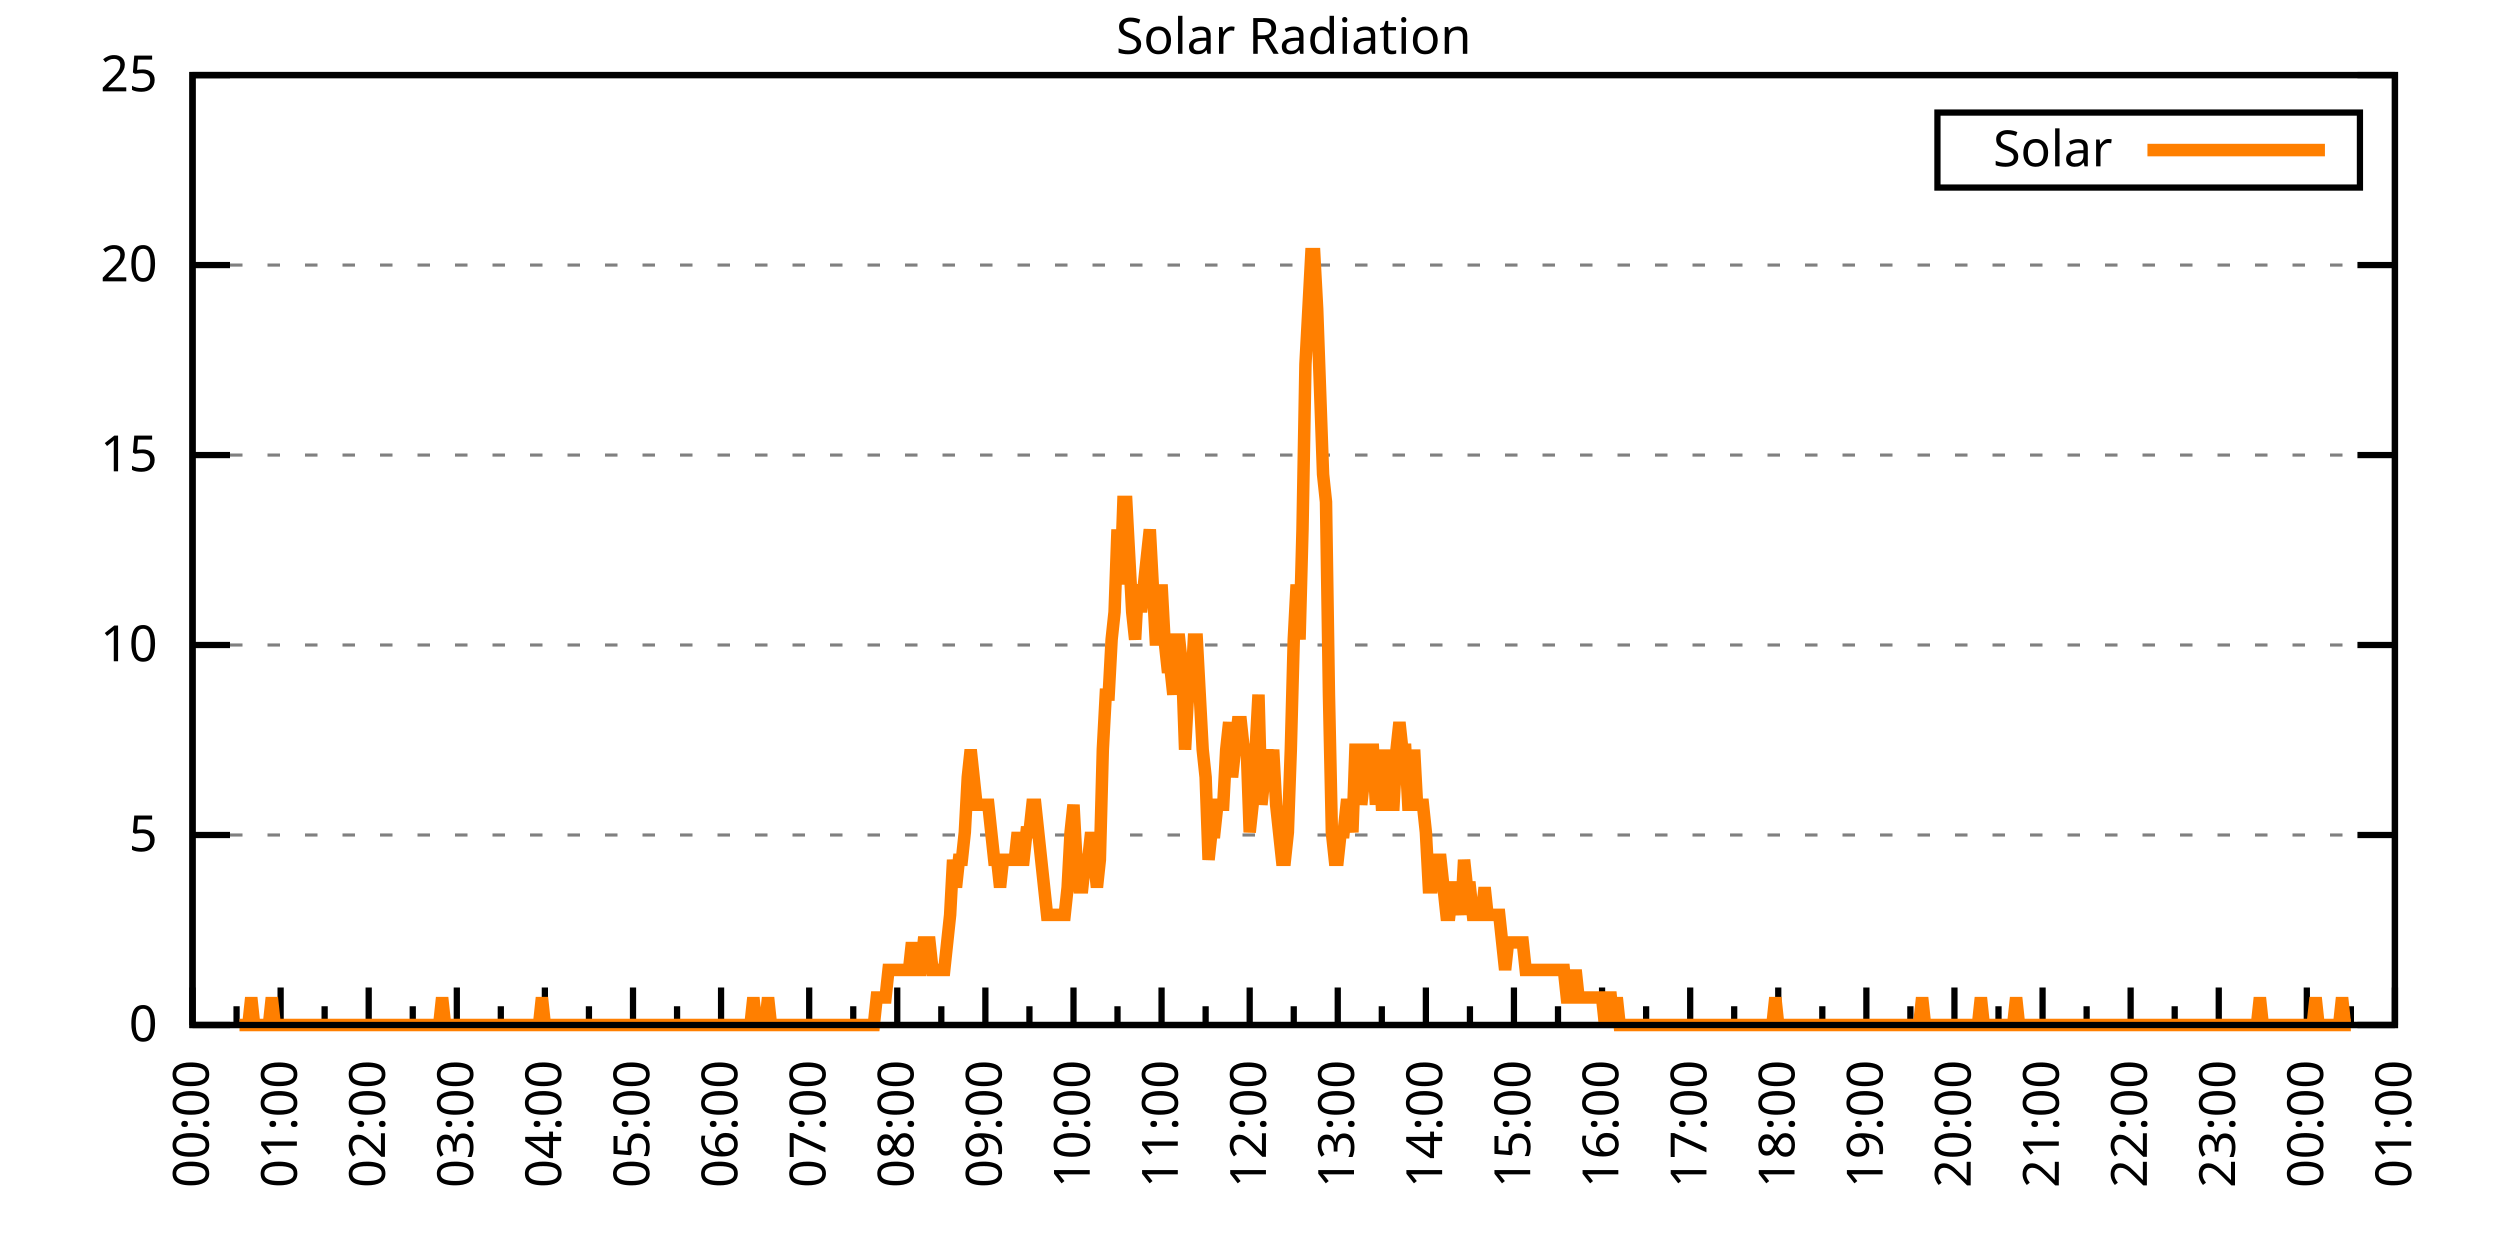
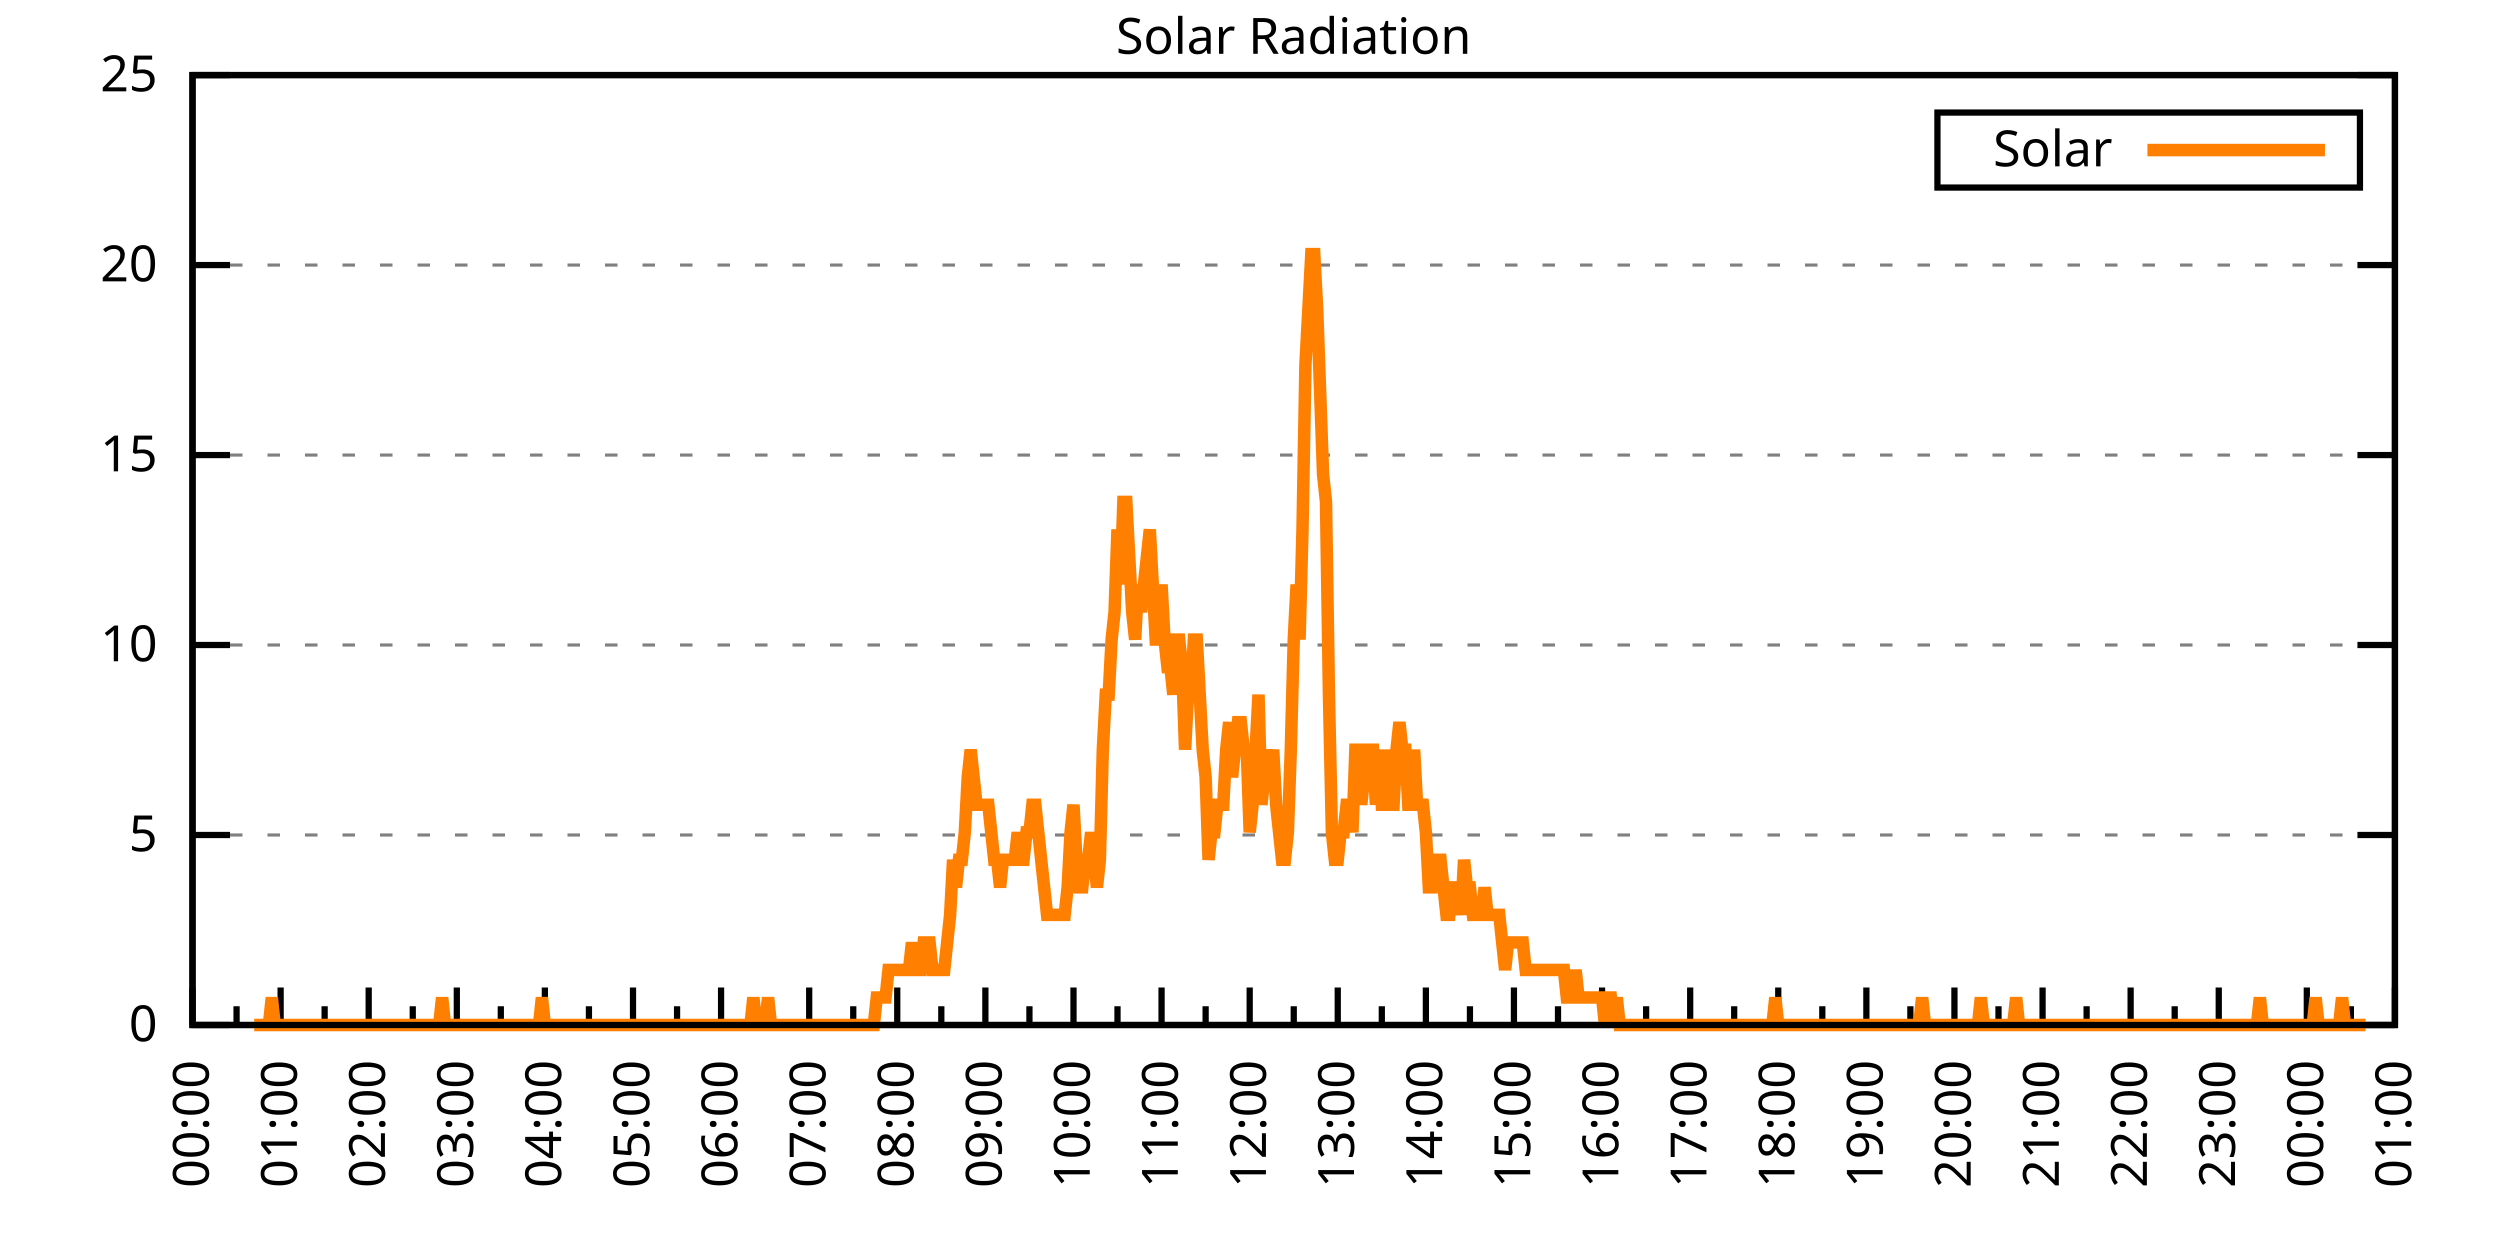
<svg xmlns="http://www.w3.org/2000/svg" xmlns:xlink="http://www.w3.org/1999/xlink" width="400" height="200" viewBox="0 0 400 200">
  <g id="gnuplot_canvas">
    <rect x="0" y="0" width="400" height="200" fill="none" />
    <defs>
      <circle id="gpDot" r="0.5" stroke-width="0.5" stroke="currentColor" />
      <path id="gpPt0" stroke-width="0.333" stroke="currentColor" d="M-1,0 h2 M0,-1 v2" />
      <path id="gpPt1" stroke-width="0.333" stroke="currentColor" d="M-1,-1 L1,1 M1,-1 L-1,1" />
      <path id="gpPt2" stroke-width="0.333" stroke="currentColor" d="M-1,0 L1,0 M0,-1 L0,1 M-1,-1 L1,1 M-1,1 L1,-1" />
      <rect id="gpPt3" stroke-width="0.333" stroke="currentColor" x="-1" y="-1" width="2" height="2" />
      <rect id="gpPt4" stroke-width="0.333" stroke="currentColor" fill="currentColor" x="-1" y="-1" width="2" height="2" />
      <circle id="gpPt5" stroke-width="0.333" stroke="currentColor" cx="0" cy="0" r="1" />
      <use xlink:href="#gpPt5" id="gpPt6" fill="currentColor" stroke="none" />
      <path id="gpPt7" stroke-width="0.333" stroke="currentColor" d="M0,-1.33 L-1.33,0.67 L1.33,0.67 z" />
      <use xlink:href="#gpPt7" id="gpPt8" fill="currentColor" stroke="none" />
      <use xlink:href="#gpPt7" id="gpPt9" stroke="currentColor" transform="rotate(180)" />
      <use xlink:href="#gpPt9" id="gpPt10" fill="currentColor" stroke="none" />
      <use xlink:href="#gpPt3" id="gpPt11" stroke="currentColor" transform="rotate(45)" />
      <use xlink:href="#gpPt11" id="gpPt12" fill="currentColor" stroke="none" />
      <path id="gpPt13" stroke-width="0.333" stroke="currentColor" d="M0,1.330 L1.265,0.411 L0.782,-1.067 L-0.782,-1.076 L-1.265,0.411 z" />
      <use xlink:href="#gpPt13" id="gpPt14" fill="currentColor" stroke="none" />
      <filter id="textbox" filterUnits="objectBoundingBox" x="0" y="0" height="1" width="1">
        <feFlood flood-color="white" flood-opacity="1" result="bgnd" />
        <feComposite in="SourceGraphic" in2="bgnd" operator="atop" />
      </filter>
      <filter id="greybox" filterUnits="objectBoundingBox" x="0" y="0" height="1" width="1">
        <feFlood flood-color="lightgrey" flood-opacity="1" result="grey" />
        <feComposite in="SourceGraphic" in2="grey" operator="atop" />
      </filter>
    </defs>
    <g fill="none" color="white" stroke="currentColor" stroke-width="1.00" stroke-linecap="butt" stroke-linejoin="miter">
</g>
    <g fill="none" color="black" stroke="currentColor" stroke-width="1.00" stroke-linecap="butt" stroke-linejoin="miter">
      <g stroke="none" shape-rendering="crispEdges">
        <polygon fill="rgb(255, 255, 255)" points="30.80,164.00 383.18,164.00 383.18,12.02 30.80,12.02 " />
      </g>
    </g>
    <g fill="none" color="black" stroke="currentColor" stroke-width="1.00" stroke-linecap="butt" stroke-linejoin="miter">
</g>
    <g fill="none" color="black" stroke="black" stroke-width="0.50" stroke-linecap="butt" stroke-linejoin="miter">
</g>
    <g fill="none" color="gray" stroke="currentColor" stroke-width="0.50" stroke-linecap="butt" stroke-linejoin="miter">
      <path stroke="gray" stroke-dasharray="2,4" class="gridline" d="M30.80,164.00 L383.19,164.00  " />
    </g>
    <g fill="none" color="gray" stroke="gray" stroke-width="1.00" stroke-linecap="butt" stroke-linejoin="miter">
</g>
    <g fill="none" color="black" stroke="currentColor" stroke-width="1.00" stroke-linecap="butt" stroke-linejoin="miter">
      <path stroke="black" d="M30.80,164.00 L36.80,164.00 M383.19,164.00 L377.19,164.00  " />
      <g transform="translate(25.20,166.60)" stroke="none" fill="black" font-family="Sans" font-size="8.00" text-anchor="end">
        <text>
          <tspan font-family="Sans"> 0</tspan>
        </text>
      </g>
    </g>
    <g fill="none" color="black" stroke="currentColor" stroke-width="1.00" stroke-linecap="butt" stroke-linejoin="miter">
</g>
    <g fill="none" color="black" stroke="black" stroke-width="0.50" stroke-linecap="butt" stroke-linejoin="miter">
</g>
    <g fill="none" color="gray" stroke="currentColor" stroke-width="0.50" stroke-linecap="butt" stroke-linejoin="miter">
      <path stroke="gray" stroke-dasharray="2,4" class="gridline" d="M30.80,133.60 L383.19,133.60  " />
    </g>
    <g fill="none" color="gray" stroke="gray" stroke-width="1.00" stroke-linecap="butt" stroke-linejoin="miter">
</g>
    <g fill="none" color="black" stroke="currentColor" stroke-width="1.00" stroke-linecap="butt" stroke-linejoin="miter">
      <path stroke="black" d="M30.80,133.60 L36.80,133.60 M383.19,133.60 L377.19,133.60  " />
      <g transform="translate(25.20,136.20)" stroke="none" fill="black" font-family="Sans" font-size="8.00" text-anchor="end">
        <text>
          <tspan font-family="Sans"> 5</tspan>
        </text>
      </g>
    </g>
    <g fill="none" color="black" stroke="currentColor" stroke-width="1.00" stroke-linecap="butt" stroke-linejoin="miter">
</g>
    <g fill="none" color="black" stroke="black" stroke-width="0.50" stroke-linecap="butt" stroke-linejoin="miter">
</g>
    <g fill="none" color="gray" stroke="currentColor" stroke-width="0.50" stroke-linecap="butt" stroke-linejoin="miter">
      <path stroke="gray" stroke-dasharray="2,4" class="gridline" d="M30.80,103.20 L383.19,103.20  " />
    </g>
    <g fill="none" color="gray" stroke="gray" stroke-width="1.00" stroke-linecap="butt" stroke-linejoin="miter">
</g>
    <g fill="none" color="black" stroke="currentColor" stroke-width="1.00" stroke-linecap="butt" stroke-linejoin="miter">
      <path stroke="black" d="M30.80,103.20 L36.80,103.20 M383.19,103.20 L377.19,103.20  " />
      <g transform="translate(25.20,105.80)" stroke="none" fill="black" font-family="Sans" font-size="8.00" text-anchor="end">
        <text>
          <tspan font-family="Sans"> 10</tspan>
        </text>
      </g>
    </g>
    <g fill="none" color="black" stroke="currentColor" stroke-width="1.00" stroke-linecap="butt" stroke-linejoin="miter">
</g>
    <g fill="none" color="black" stroke="black" stroke-width="0.50" stroke-linecap="butt" stroke-linejoin="miter">
</g>
    <g fill="none" color="gray" stroke="currentColor" stroke-width="0.50" stroke-linecap="butt" stroke-linejoin="miter">
      <path stroke="gray" stroke-dasharray="2,4" class="gridline" d="M30.80,72.81 L383.19,72.81  " />
    </g>
    <g fill="none" color="gray" stroke="gray" stroke-width="1.00" stroke-linecap="butt" stroke-linejoin="miter">
</g>
    <g fill="none" color="black" stroke="currentColor" stroke-width="1.00" stroke-linecap="butt" stroke-linejoin="miter">
      <path stroke="black" d="M30.80,72.81 L36.80,72.81 M383.19,72.81 L377.19,72.81  " />
      <g transform="translate(25.20,75.41)" stroke="none" fill="black" font-family="Sans" font-size="8.00" text-anchor="end">
        <text>
          <tspan font-family="Sans"> 15</tspan>
        </text>
      </g>
    </g>
    <g fill="none" color="black" stroke="currentColor" stroke-width="1.00" stroke-linecap="butt" stroke-linejoin="miter">
</g>
    <g fill="none" color="black" stroke="black" stroke-width="0.50" stroke-linecap="butt" stroke-linejoin="miter">
</g>
    <g fill="none" color="gray" stroke="currentColor" stroke-width="0.50" stroke-linecap="butt" stroke-linejoin="miter">
      <path stroke="gray" stroke-dasharray="2,4" class="gridline" d="M30.80,42.41 L383.19,42.41  " />
    </g>
    <g fill="none" color="gray" stroke="gray" stroke-width="1.00" stroke-linecap="butt" stroke-linejoin="miter">
</g>
    <g fill="none" color="black" stroke="currentColor" stroke-width="1.00" stroke-linecap="butt" stroke-linejoin="miter">
      <path stroke="black" d="M30.80,42.41 L36.80,42.41 M383.19,42.41 L377.19,42.41  " />
      <g transform="translate(25.20,45.01)" stroke="none" fill="black" font-family="Sans" font-size="8.00" text-anchor="end">
        <text>
          <tspan font-family="Sans"> 20</tspan>
        </text>
      </g>
    </g>
    <g fill="none" color="black" stroke="currentColor" stroke-width="1.00" stroke-linecap="butt" stroke-linejoin="miter">
</g>
    <g fill="none" color="black" stroke="black" stroke-width="0.50" stroke-linecap="butt" stroke-linejoin="miter">
</g>
    <g fill="none" color="gray" stroke="currentColor" stroke-width="0.50" stroke-linecap="butt" stroke-linejoin="miter">
      <path stroke="gray" stroke-dasharray="2,4" class="gridline" d="M30.80,12.01 L383.19,12.01  " />
    </g>
    <g fill="none" color="gray" stroke="gray" stroke-width="1.00" stroke-linecap="butt" stroke-linejoin="miter">
</g>
    <g fill="none" color="black" stroke="currentColor" stroke-width="1.00" stroke-linecap="butt" stroke-linejoin="miter">
      <path stroke="black" d="M30.80,12.01 L36.80,12.01 M383.19,12.01 L377.19,12.01  " />
      <g transform="translate(25.20,14.61)" stroke="none" fill="black" font-family="Sans" font-size="8.00" text-anchor="end">
        <text>
          <tspan font-family="Sans"> 25</tspan>
        </text>
      </g>
    </g>
    <g fill="none" color="black" stroke="currentColor" stroke-width="1.00" stroke-linecap="butt" stroke-linejoin="miter">
      <path stroke="black" d="M30.80,164.00 L30.80,158.00  " />
      <g transform="translate(33.40,169.60) rotate(270)" stroke="none" fill="black" font-family="Sans" font-size="8.00" text-anchor="end">
        <text>
          <tspan font-family="Sans">00:00</tspan>
        </text>
      </g>
    </g>
    <g fill="none" color="black" stroke="currentColor" stroke-width="1.00" stroke-linecap="butt" stroke-linejoin="miter">
      <path stroke="black" d="M37.85,164.00 L37.85,161.00 M44.90,164.00 L44.90,158.00  " />
      <g transform="translate(47.50,169.60) rotate(270)" stroke="none" fill="black" font-family="Sans" font-size="8.00" text-anchor="end">
        <text>
          <tspan font-family="Sans">01:00</tspan>
        </text>
      </g>
    </g>
    <g fill="none" color="black" stroke="currentColor" stroke-width="1.00" stroke-linecap="butt" stroke-linejoin="miter">
      <path stroke="black" d="M51.94,164.00 L51.94,161.00 M58.99,164.00 L58.99,158.00  " />
      <g transform="translate(61.59,169.60) rotate(270)" stroke="none" fill="black" font-family="Sans" font-size="8.00" text-anchor="end">
        <text>
          <tspan font-family="Sans">02:00</tspan>
        </text>
      </g>
    </g>
    <g fill="none" color="black" stroke="currentColor" stroke-width="1.00" stroke-linecap="butt" stroke-linejoin="miter">
      <path stroke="black" d="M66.04,164.00 L66.04,161.00 M73.09,164.00 L73.09,158.00  " />
      <g transform="translate(75.69,169.60) rotate(270)" stroke="none" fill="black" font-family="Sans" font-size="8.00" text-anchor="end">
        <text>
          <tspan font-family="Sans">03:00</tspan>
        </text>
      </g>
    </g>
    <g fill="none" color="black" stroke="currentColor" stroke-width="1.00" stroke-linecap="butt" stroke-linejoin="miter">
      <path stroke="black" d="M80.13,164.00 L80.13,161.00 M87.18,164.00 L87.18,158.00  " />
      <g transform="translate(89.78,169.60) rotate(270)" stroke="none" fill="black" font-family="Sans" font-size="8.00" text-anchor="end">
        <text>
          <tspan font-family="Sans">04:00</tspan>
        </text>
      </g>
    </g>
    <g fill="none" color="black" stroke="currentColor" stroke-width="1.00" stroke-linecap="butt" stroke-linejoin="miter">
      <path stroke="black" d="M94.23,164.00 L94.23,161.00 M101.28,164.00 L101.28,158.00  " />
      <g transform="translate(103.88,169.60) rotate(270)" stroke="none" fill="black" font-family="Sans" font-size="8.00" text-anchor="end">
        <text>
          <tspan font-family="Sans">05:00</tspan>
        </text>
      </g>
    </g>
    <g fill="none" color="black" stroke="currentColor" stroke-width="1.00" stroke-linecap="butt" stroke-linejoin="miter">
      <path stroke="black" d="M108.33,164.00 L108.33,161.00 M115.37,164.00 L115.37,158.00  " />
      <g transform="translate(117.97,169.60) rotate(270)" stroke="none" fill="black" font-family="Sans" font-size="8.00" text-anchor="end">
        <text>
          <tspan font-family="Sans">06:00</tspan>
        </text>
      </g>
    </g>
    <g fill="none" color="black" stroke="currentColor" stroke-width="1.00" stroke-linecap="butt" stroke-linejoin="miter">
      <path stroke="black" d="M122.42,164.00 L122.42,161.00 M129.47,164.00 L129.47,158.00  " />
      <g transform="translate(132.07,169.60) rotate(270)" stroke="none" fill="black" font-family="Sans" font-size="8.00" text-anchor="end">
        <text>
          <tspan font-family="Sans">07:00</tspan>
        </text>
      </g>
    </g>
    <g fill="none" color="black" stroke="currentColor" stroke-width="1.00" stroke-linecap="butt" stroke-linejoin="miter">
      <path stroke="black" d="M136.52,164.00 L136.52,161.00 M143.56,164.00 L143.56,158.00  " />
      <g transform="translate(146.16,169.60) rotate(270)" stroke="none" fill="black" font-family="Sans" font-size="8.00" text-anchor="end">
        <text>
          <tspan font-family="Sans">08:00</tspan>
        </text>
      </g>
    </g>
    <g fill="none" color="black" stroke="currentColor" stroke-width="1.00" stroke-linecap="butt" stroke-linejoin="miter">
      <path stroke="black" d="M150.61,164.00 L150.61,161.00 M157.66,164.00 L157.66,158.00  " />
      <g transform="translate(160.26,169.60) rotate(270)" stroke="none" fill="black" font-family="Sans" font-size="8.00" text-anchor="end">
        <text>
          <tspan font-family="Sans">09:00</tspan>
        </text>
      </g>
    </g>
    <g fill="none" color="black" stroke="currentColor" stroke-width="1.00" stroke-linecap="butt" stroke-linejoin="miter">
      <path stroke="black" d="M164.71,164.00 L164.71,161.00 M171.76,164.00 L171.76,158.00  " />
      <g transform="translate(174.36,169.60) rotate(270)" stroke="none" fill="black" font-family="Sans" font-size="8.00" text-anchor="end">
        <text>
          <tspan font-family="Sans">10:00</tspan>
        </text>
      </g>
    </g>
    <g fill="none" color="black" stroke="currentColor" stroke-width="1.00" stroke-linecap="butt" stroke-linejoin="miter">
      <path stroke="black" d="M178.80,164.00 L178.80,161.00 M185.85,164.00 L185.85,158.00  " />
      <g transform="translate(188.45,169.60) rotate(270)" stroke="none" fill="black" font-family="Sans" font-size="8.00" text-anchor="end">
        <text>
          <tspan font-family="Sans">11:00</tspan>
        </text>
      </g>
    </g>
    <g fill="none" color="black" stroke="currentColor" stroke-width="1.00" stroke-linecap="butt" stroke-linejoin="miter">
      <path stroke="black" d="M192.90,164.00 L192.90,161.00 M199.95,164.00 L199.95,158.00  " />
      <g transform="translate(202.55,169.60) rotate(270)" stroke="none" fill="black" font-family="Sans" font-size="8.00" text-anchor="end">
        <text>
          <tspan font-family="Sans">12:00</tspan>
        </text>
      </g>
    </g>
    <g fill="none" color="black" stroke="currentColor" stroke-width="1.00" stroke-linecap="butt" stroke-linejoin="miter">
      <path stroke="black" d="M207.00,164.00 L207.00,161.00 M214.04,164.00 L214.04,158.00  " />
      <g transform="translate(216.64,169.60) rotate(270)" stroke="none" fill="black" font-family="Sans" font-size="8.00" text-anchor="end">
        <text>
          <tspan font-family="Sans">13:00</tspan>
        </text>
      </g>
    </g>
    <g fill="none" color="black" stroke="currentColor" stroke-width="1.00" stroke-linecap="butt" stroke-linejoin="miter">
      <path stroke="black" d="M221.09,164.00 L221.09,161.00 M228.14,164.00 L228.14,158.00  " />
      <g transform="translate(230.74,169.60) rotate(270)" stroke="none" fill="black" font-family="Sans" font-size="8.00" text-anchor="end">
        <text>
          <tspan font-family="Sans">14:00</tspan>
        </text>
      </g>
    </g>
    <g fill="none" color="black" stroke="currentColor" stroke-width="1.00" stroke-linecap="butt" stroke-linejoin="miter">
      <path stroke="black" d="M235.19,164.00 L235.19,161.00 M242.23,164.00 L242.23,158.00  " />
      <g transform="translate(244.83,169.60) rotate(270)" stroke="none" fill="black" font-family="Sans" font-size="8.00" text-anchor="end">
        <text>
          <tspan font-family="Sans">15:00</tspan>
        </text>
      </g>
    </g>
    <g fill="none" color="black" stroke="currentColor" stroke-width="1.00" stroke-linecap="butt" stroke-linejoin="miter">
      <path stroke="black" d="M249.28,164.00 L249.28,161.00 M256.33,164.00 L256.33,158.00  " />
      <g transform="translate(258.93,169.60) rotate(270)" stroke="none" fill="black" font-family="Sans" font-size="8.00" text-anchor="end">
        <text>
          <tspan font-family="Sans">16:00</tspan>
        </text>
      </g>
    </g>
    <g fill="none" color="black" stroke="currentColor" stroke-width="1.00" stroke-linecap="butt" stroke-linejoin="miter">
      <path stroke="black" d="M263.38,164.00 L263.38,161.00 M270.43,164.00 L270.43,158.00  " />
      <g transform="translate(273.03,169.60) rotate(270)" stroke="none" fill="black" font-family="Sans" font-size="8.00" text-anchor="end">
        <text>
          <tspan font-family="Sans">17:00</tspan>
        </text>
      </g>
    </g>
    <g fill="none" color="black" stroke="currentColor" stroke-width="1.00" stroke-linecap="butt" stroke-linejoin="miter">
      <path stroke="black" d="M277.47,164.00 L277.47,161.00 M284.52,164.00 L284.52,158.00  " />
      <g transform="translate(287.12,169.60) rotate(270)" stroke="none" fill="black" font-family="Sans" font-size="8.00" text-anchor="end">
        <text>
          <tspan font-family="Sans">18:00</tspan>
        </text>
      </g>
    </g>
    <g fill="none" color="black" stroke="currentColor" stroke-width="1.00" stroke-linecap="butt" stroke-linejoin="miter">
      <path stroke="black" d="M291.57,164.00 L291.57,161.00 M298.62,164.00 L298.62,158.00  " />
      <g transform="translate(301.22,169.60) rotate(270)" stroke="none" fill="black" font-family="Sans" font-size="8.00" text-anchor="end">
        <text>
          <tspan font-family="Sans">19:00</tspan>
        </text>
      </g>
    </g>
    <g fill="none" color="black" stroke="currentColor" stroke-width="1.00" stroke-linecap="butt" stroke-linejoin="miter">
      <path stroke="black" d="M305.66,164.00 L305.66,161.00 M312.71,164.00 L312.71,158.00  " />
      <g transform="translate(315.31,169.60) rotate(270)" stroke="none" fill="black" font-family="Sans" font-size="8.00" text-anchor="end">
        <text>
          <tspan font-family="Sans">20:00</tspan>
        </text>
      </g>
    </g>
    <g fill="none" color="black" stroke="currentColor" stroke-width="1.00" stroke-linecap="butt" stroke-linejoin="miter">
      <path stroke="black" d="M319.76,164.00 L319.76,161.00 M326.81,164.00 L326.81,158.00  " />
      <g transform="translate(329.41,169.60) rotate(270)" stroke="none" fill="black" font-family="Sans" font-size="8.00" text-anchor="end">
        <text>
          <tspan font-family="Sans">21:00</tspan>
        </text>
      </g>
    </g>
    <g fill="none" color="black" stroke="currentColor" stroke-width="1.00" stroke-linecap="butt" stroke-linejoin="miter">
      <path stroke="black" d="M333.86,164.00 L333.86,161.00 M340.90,164.00 L340.90,158.00  " />
      <g transform="translate(343.50,169.60) rotate(270)" stroke="none" fill="black" font-family="Sans" font-size="8.00" text-anchor="end">
        <text>
          <tspan font-family="Sans">22:00</tspan>
        </text>
      </g>
    </g>
    <g fill="none" color="black" stroke="currentColor" stroke-width="1.00" stroke-linecap="butt" stroke-linejoin="miter">
      <path stroke="black" d="M347.95,164.00 L347.95,161.00 M355.00,164.00 L355.00,158.00  " />
      <g transform="translate(357.60,169.60) rotate(270)" stroke="none" fill="black" font-family="Sans" font-size="8.00" text-anchor="end">
        <text>
          <tspan font-family="Sans">23:00</tspan>
        </text>
      </g>
    </g>
    <g fill="none" color="black" stroke="currentColor" stroke-width="1.00" stroke-linecap="butt" stroke-linejoin="miter">
      <path stroke="black" d="M362.05,164.00 L362.05,161.00 M369.09,164.00 L369.09,158.00  " />
      <g transform="translate(371.69,169.60) rotate(270)" stroke="none" fill="black" font-family="Sans" font-size="8.00" text-anchor="end">
        <text>
          <tspan font-family="Sans">00:00</tspan>
        </text>
      </g>
    </g>
    <g fill="none" color="black" stroke="currentColor" stroke-width="1.00" stroke-linecap="butt" stroke-linejoin="miter">
      <path stroke="black" d="M376.14,164.00 L376.14,161.00 M383.19,164.00 L383.19,158.00  " />
      <g transform="translate(385.79,169.60) rotate(270)" stroke="none" fill="black" font-family="Sans" font-size="8.00" text-anchor="end">
        <text>
          <tspan font-family="Sans">01:00</tspan>
        </text>
      </g>
    </g>
    <g fill="none" color="black" stroke="currentColor" stroke-width="1.00" stroke-linecap="butt" stroke-linejoin="miter">
</g>
    <g fill="none" color="black" stroke="currentColor" stroke-width="1.00" stroke-linecap="butt" stroke-linejoin="miter">
      <path stroke="black" d="M30.80,12.01 L30.80,164.00 L383.19,164.00 L383.19,12.01 L30.80,12.01 Z  " />
    </g>
    <g fill="none" color="black" stroke="currentColor" stroke-width="1.00" stroke-linecap="butt" stroke-linejoin="miter">
      <g transform="translate(6.80,88.01) rotate(270)" stroke="none" fill="black" font-family="Sans" font-size="8.00" text-anchor="middle">
        <text />
      </g>
    </g>
    <g fill="none" color="black" stroke="currentColor" stroke-width="1.00" stroke-linecap="butt" stroke-linejoin="miter">
</g>
    <g fill="none" color="black" stroke="currentColor" stroke-width="1.00" stroke-linecap="butt" stroke-linejoin="miter">
      <path stroke="black" d="M309.99,30.01 L309.99,18.01 L377.59,18.01 L377.59,30.01 L309.99,30.01 Z  " />
    </g>
    <g id="Solar_Radiation_plot_1">
      <g fill="none" color="white" stroke="black" stroke-width="2.00" stroke-linecap="butt" stroke-linejoin="miter">
</g>
      <g fill="none" color="black" stroke="currentColor" stroke-width="2.00" stroke-linecap="butt" stroke-linejoin="miter">
        <g transform="translate(337.99,26.61)" stroke="none" fill="black" font-family="Sans" font-size="8.00" text-anchor="end">
          <text>
            <tspan font-family="Sans">Solar</tspan>
          </text>
        </g>
      </g>
      <g fill="none" color="black" stroke="currentColor" stroke-width="2.00" stroke-linecap="butt" stroke-linejoin="miter">
-         <path stroke="rgb(255, 127,   0)" d="M343.59,24.01 L371.99,24.01 M38.32,164.00 L38.79,164.00 L39.26,164.00 L39.73,164.00 L40.20,159.60 L40.67,164.00   L41.14,164.00 L41.61,164.00 L42.08,164.00 L42.55,164.00 L43.02,164.00 L43.49,159.60 L43.96,164.00 L44.43,164.00   L44.90,164.00 L45.37,164.00 L45.84,164.00 L46.31,164.00 L46.78,164.00 L47.24,164.00 L47.71,164.00 L48.18,164.00   L48.65,164.00 L49.12,164.00 L49.59,164.00 L50.06,164.00 L50.53,164.00 L51.00,164.00 L51.47,164.00 L51.94,164.00   L52.41,164.00 L52.88,164.00 L53.35,164.00 L53.82,164.00 L54.29,164.00 L54.76,164.00 L55.23,164.00 L55.70,164.00   L56.17,164.00 L56.64,164.00 L57.11,164.00 L57.58,164.00 L58.05,164.00 L58.52,164.00 L58.99,164.00 L59.46,164.00   L59.93,164.00 L60.40,164.00 L60.87,164.00 L61.34,164.00 L61.81,164.00 L62.28,164.00 L62.75,164.00 L63.22,164.00   L63.69,164.00 L64.16,164.00 L64.63,164.00 L65.10,164.00 L65.57,164.00 L66.04,164.00 L66.51,164.00 L66.98,164.00   L67.45,164.00 L67.92,164.00 L68.39,164.00 L68.86,164.00 L69.33,164.00 L69.80,164.00 L70.27,164.00 L70.74,159.60   L71.21,164.00 L71.68,164.00 L72.15,164.00 L72.62,164.00 L73.09,164.00 L73.56,164.00 L74.03,164.00 L74.50,164.00   L74.97,164.00 L75.44,164.00 L75.91,164.00 L76.38,164.00 L76.85,164.00 L77.32,164.00 L77.79,164.00 L78.26,164.00   L78.73,164.00 L79.19,164.00 L79.66,164.00 L80.13,164.00 L80.60,164.00 L81.07,164.00 L81.54,164.00 L82.01,164.00   L82.48,164.00 L82.95,164.00 L83.42,164.00 L83.89,164.00 L84.36,164.00 L84.83,164.00 L85.30,164.00 L85.77,164.00   L86.24,164.00 L86.71,159.60 L87.18,164.00 L87.65,164.00 L88.12,164.00 L88.59,164.00 L89.06,164.00 L89.53,164.00   L90.00,164.00 L90.47,164.00 L90.94,164.00 L91.41,164.00 L91.88,164.00 L92.35,164.00 L92.82,164.00 L93.29,164.00   L93.76,164.00 L94.23,164.00 L94.70,164.00 L95.17,164.00 L95.64,164.00 L96.11,164.00 L96.58,164.00 L97.05,164.00   L97.52,164.00 L97.99,164.00 L98.46,164.00 L98.93,164.00 L99.40,164.00 L99.87,164.00 L100.34,164.00 L100.81,164.00   L101.28,164.00 L101.75,164.00 L102.22,164.00 L102.69,164.00 L103.16,164.00 L103.63,164.00 L104.10,164.00 L104.57,164.00   L105.04,164.00 L105.51,164.00 L105.98,164.00 L106.45,164.00 L106.92,164.00 L107.39,164.00 L107.86,164.00 L108.33,164.00   L108.80,164.00 L109.27,164.00 L109.74,164.00 L110.21,164.00 L110.68,164.00 L111.14,164.00 L111.61,164.00 L112.08,164.00   L112.55,164.00 L113.02,164.00 L113.49,164.00 L113.96,164.00 L114.43,164.00 L114.90,164.00 L115.37,164.00 L115.84,164.00   L116.31,164.00 L116.78,164.00 L117.25,164.00 L117.72,164.00 L118.19,164.00 L118.66,164.00 L119.13,164.00 L119.60,164.00   L120.07,164.00 L120.54,159.60 L121.01,164.00 L121.48,164.00 L121.95,164.00 L122.42,164.00 L122.89,159.60 L123.36,164.00   L123.83,164.00 L124.30,164.00 L124.77,164.00 L125.24,164.00 L125.71,164.00 L126.18,164.00 L126.65,164.00 L127.12,164.00   L127.59,164.00 L128.06,164.00 L128.53,164.00 L129.00,164.00 L129.47,164.00 L129.94,164.00 L130.41,164.00 L130.88,164.00   L131.35,164.00 L131.82,164.00 L132.29,164.00 L132.76,164.00 L133.23,164.00 L133.70,164.00 L134.17,164.00 L134.64,164.00   L135.11,164.00 L135.58,164.00 L136.05,164.00 L136.52,164.00 L136.99,164.00 L137.46,164.00 L137.93,164.00 L138.40,164.00   L138.87,164.00 L139.34,164.00 L139.81,164.00 L140.28,159.60 L140.75,159.60 L141.22,159.60 L141.69,159.60 L142.16,155.19   L142.63,155.19 L143.09,155.19 L143.56,155.19 L144.03,155.19 L144.50,155.19 L144.97,155.19 L145.44,155.19 L145.91,150.79   L146.38,155.19 L146.85,155.19 L147.32,155.19 L147.79,150.79 L148.26,150.79 L148.73,150.79 L149.20,155.19 L149.67,155.19   L150.14,155.19 L150.61,155.19 L151.08,155.19 L151.55,150.79 L152.02,146.38 L152.49,137.57 L152.96,141.98 L153.43,137.57   L153.90,137.57 L154.37,133.17 L154.84,124.36 L155.31,119.95 L155.78,124.36 L156.25,128.76 L156.72,128.76 L157.19,128.76   L157.66,128.76 L158.13,128.76 L158.60,133.17 L159.07,137.57 L159.54,137.57 L160.01,141.98 L160.48,137.57 L160.95,137.57   L161.42,137.57 L161.89,137.57 L162.36,137.57 L162.83,133.17 L163.30,137.57 L163.77,137.57 L164.24,133.17 L164.71,133.17   L165.18,128.76 L165.65,128.76 L166.12,133.17 L166.59,137.57 L167.06,141.98 L167.53,146.38 L168.00,146.38 L168.47,146.38   L168.94,146.38 L169.41,146.38 L169.88,146.38 L170.35,146.38 L170.82,141.98 L171.29,133.17 L171.76,128.76 L172.23,137.57   L172.70,141.98 L173.17,141.98 L173.64,137.57 L174.11,137.57 L174.58,133.17 L175.04,137.57 L175.51,141.98 L175.98,137.57   L176.45,119.95 L176.92,111.14 L177.39,111.14 L177.86,102.33 L178.33,97.93 L178.80,84.71 L179.27,93.52 L179.74,80.31   L180.21,80.31 L180.68,89.12 L181.15,97.93 L181.62,102.33 L182.09,93.52 L182.56,97.93 L183.03,93.52 L183.50,89.12   L183.97,84.71 L184.44,93.52 L184.91,102.33 L185.38,102.33 L185.85,93.52 L186.32,102.33 L186.79,106.74 L187.26,106.74   L187.73,111.14 L188.20,102.33 L188.67,102.33 L189.14,106.74 L189.61,119.95 L190.08,111.14 L190.55,111.14 L191.02,102.33   L191.49,102.33 L191.96,111.14 L192.43,119.95 L192.90,124.36 L193.37,137.57 L193.84,133.17 L194.31,133.17 L194.78,128.76   L195.25,128.76 L195.72,128.76 L196.19,119.95 L196.66,115.55 L197.13,124.36 L197.60,119.95 L198.07,115.55 L198.54,115.55   L199.01,119.95 L199.48,119.95 L199.95,133.17 L200.42,128.76 L200.89,119.95 L201.36,111.14 L201.83,128.76 L202.30,124.36   L202.77,119.95 L203.24,124.36 L203.71,119.95 L204.18,128.76 L204.65,133.17 L205.12,137.57 L205.59,137.57 L206.06,133.17   L206.53,119.95 L207.00,102.33 L207.46,93.52 L207.93,102.33 L208.40,84.71 L208.87,58.28 L209.34,49.47 L209.81,40.66   L210.28,40.66 L210.75,49.47 L211.22,62.69 L211.69,75.90 L212.16,80.31 L212.63,111.14 L213.10,133.17 L213.57,137.57   L214.04,137.57 L214.51,133.17 L214.98,133.17 L215.45,128.76 L215.92,128.76 L216.39,133.17 L216.86,119.95 L217.33,119.95   L217.80,128.76 L218.27,124.36 L218.74,119.95 L219.21,119.95 L219.68,119.95 L220.15,128.76 L220.62,119.95 L221.09,128.76   L221.56,128.76 L222.03,119.95 L222.50,128.76 L222.97,128.76 L223.44,119.95 L223.91,115.55 L224.38,119.95 L224.85,119.95   L225.32,128.76 L225.79,128.76 L226.26,119.95 L226.73,128.76 L227.20,128.76 L227.67,128.76 L228.14,133.17 L228.61,141.98   L229.08,141.98 L229.55,137.57 L230.02,137.57 L230.49,137.57 L230.96,141.98 L231.43,146.38 L231.90,146.38 L232.37,141.98   L232.84,141.98 L233.31,141.98 L233.78,146.38 L234.25,137.57 L234.72,141.98 L235.19,141.98 L235.66,146.38 L236.13,146.38   L236.60,146.38 L237.07,146.38 L237.54,141.98 L238.01,146.38 L238.48,146.38 L238.95,146.38 L239.41,146.38 L239.88,146.38   L240.35,150.79 L240.82,155.19 L241.29,150.79 L241.76,150.79 L242.23,150.79 L242.70,150.79 L243.17,150.79 L243.64,150.79   L244.11,155.19 L244.58,155.19 L245.05,155.19 L245.52,155.19 L245.99,155.19 L246.46,155.19 L246.93,155.19 L247.40,155.19   L247.87,155.19 L248.34,155.19 L248.81,155.19 L249.28,155.19 L249.75,155.19 L250.22,155.19 L250.69,159.60 L251.16,159.60   L251.63,159.60 L252.10,155.19 L252.57,159.60 L253.04,159.60 L253.51,159.60 L253.98,159.60 L254.45,159.60 L254.92,159.60   L255.39,159.60 L255.86,159.60 L256.33,159.60 L256.80,164.00 L257.27,159.60 L257.74,159.60 L258.21,164.00 L258.68,159.60   L259.15,164.00 L259.62,164.00 L260.09,164.00 L260.56,164.00 L261.03,164.00 L261.50,164.00 L261.97,164.00 L262.44,164.00   L262.91,164.00 L263.38,164.00 L263.85,164.00 L264.32,164.00 L264.79,164.00 L265.26,164.00 L265.73,164.00 L266.20,164.00   L266.67,164.00 L267.14,164.00 L267.61,164.00 L268.08,164.00 L268.55,164.00 L269.02,164.00 L269.49,164.00 L269.96,164.00   L270.43,164.00 L270.90,164.00 L271.36,164.00 L271.83,164.00 L272.30,164.00 L272.77,164.00 L273.24,164.00 L273.71,164.00   L274.18,164.00 L274.65,164.00 L275.12,164.00 L275.59,164.00 L276.06,164.00 L276.53,164.00 L277.00,164.00 L277.47,164.00   L277.94,164.00 L278.41,164.00 L278.88,164.00 L279.35,164.00 L279.82,164.00 L280.29,164.00 L280.76,164.00 L281.23,164.00   L281.70,164.00 L282.17,164.00 L282.64,164.00 L283.11,164.00 L283.58,164.00 L284.05,159.60 L284.52,164.00 L284.99,164.00   L285.46,164.00 L285.93,164.00 L286.40,164.00 L286.87,164.00 L287.34,164.00 L287.81,164.00 L288.28,164.00 L288.75,164.00   L289.22,164.00 L289.69,164.00 L290.16,164.00 L290.63,164.00 L291.10,164.00 L291.57,164.00 L292.04,164.00 L292.51,164.00   L292.98,164.00 L293.45,164.00 L293.92,164.00 L294.39,164.00 L294.86,164.00 L295.33,164.00 L295.80,164.00 L296.27,164.00   L296.74,164.00 L297.21,164.00 L297.68,164.00 L298.15,164.00 L298.62,164.00 L299.09,164.00 L299.56,164.00 L300.03,164.00   L300.50,164.00 L300.97,164.00 L301.44,164.00 L301.91,164.00 L302.38,164.00 L302.85,164.00 L303.31,164.00 L303.78,164.00   L304.25,164.00 L304.72,164.00 L305.19,164.00 L305.66,164.00 L306.13,164.00 L306.60,164.00 L307.07,164.00 L307.54,159.60   L308.01,164.00 L308.48,164.00 L308.95,164.00 L309.42,164.00 L309.89,164.00 L310.36,164.00 L310.83,164.00 L311.30,164.00   L311.77,164.00 L312.24,164.00 L312.71,164.00 L313.18,164.00 L313.65,164.00 L314.12,164.00 L314.59,164.00 L315.06,164.00   L315.53,164.00 L316.00,164.00 L316.47,164.00 L316.94,159.60 L317.41,164.00 L317.88,164.00 L318.35,164.00 L318.82,164.00   L319.29,164.00 L319.76,164.00 L320.23,164.00 L320.70,164.00 L321.17,164.00 L321.64,164.00 L322.11,164.00 L322.58,159.60   L323.05,164.00 L323.52,164.00 L323.99,164.00 L324.46,164.00 L324.93,164.00 L325.40,164.00 L325.87,164.00 L326.34,164.00   L326.81,164.00 L327.28,164.00 L327.75,164.00 L328.22,164.00 L328.69,164.00 L329.16,164.00 L329.63,164.00 L330.10,164.00   L330.57,164.00 L331.04,164.00 L331.51,164.00 L331.98,164.00 L332.45,164.00 L332.92,164.00 L333.39,164.00 L333.86,164.00   L334.33,164.00 L334.80,164.00 L335.26,164.00 L335.73,164.00 L336.20,164.00 L336.67,164.00 L337.14,164.00 L337.61,164.00   L338.08,164.00 L338.55,164.00 L339.02,164.00 L339.49,164.00 L339.96,164.00 L340.43,164.00 L340.90,164.00 L341.37,164.00   L341.84,164.00 L342.31,164.00 L342.78,164.00 L343.25,164.00 L343.72,164.00 L344.19,164.00 L344.66,164.00 L345.13,164.00   L345.60,164.00 L346.07,164.00 L346.54,164.00 L347.01,164.00 L347.48,164.00 L347.95,164.00 L348.42,164.00 L348.89,164.00   L349.36,164.00 L349.83,164.00 L350.30,164.00 L350.77,164.00 L351.24,164.00 L351.71,164.00 L352.18,164.00 L352.65,164.00   L353.12,164.00 L353.59,164.00 L354.06,164.00 L354.53,164.00 L355.00,164.00 L355.47,164.00 L355.94,164.00 L356.41,164.00   L356.88,164.00 L357.35,164.00 L357.82,164.00 L358.29,164.00 L358.76,164.00 L359.23,164.00 L359.70,164.00 L360.17,164.00   L360.64,164.00 L361.11,164.00 L361.58,159.60 L362.05,164.00 L362.52,164.00 L362.99,164.00 L363.46,164.00 L363.93,164.00   L364.40,164.00 L364.87,164.00 L365.34,164.00 L365.81,164.00 L366.28,164.00 L366.75,164.00 L367.21,164.00 L367.68,164.00   L368.15,164.00 L368.62,164.00 L369.09,164.00 L369.56,164.00 L370.03,164.00 L370.50,159.60 L370.97,164.00 L371.44,164.00   L371.91,164.00 L372.38,164.00 L372.85,164.00 L373.32,164.00 L373.79,164.00 L374.26,164.00 L374.73,159.60 L375.20,164.00   L375.67,164.00 L376.14,164.00  " />
+         <path stroke="rgb(255, 127,   0)" d="M343.59,24.01 L371.99,24.01 M40.67,164.00 L41.14,164.00 L41.61,164.00 L42.08,164.00 L42.55,164.00 L43.02,164.00   L43.49,159.60 L43.96,164.00 L44.43,164.00 L44.90,164.00 L45.37,164.00 L45.84,164.00 L46.31,164.00 L46.78,164.00   L47.24,164.00 L47.71,164.00 L48.18,164.00 L48.65,164.00 L49.12,164.00 L49.59,164.00 L50.06,164.00 L50.53,164.00   L51.00,164.00 L51.47,164.00 L51.94,164.00 L52.41,164.00 L52.88,164.00 L53.35,164.00 L53.82,164.00 L54.29,164.00   L54.76,164.00 L55.23,164.00 L55.70,164.00 L56.17,164.00 L56.64,164.00 L57.11,164.00 L57.58,164.00 L58.05,164.00   L58.52,164.00 L58.99,164.00 L59.46,164.00 L59.93,164.00 L60.40,164.00 L60.87,164.00 L61.34,164.00 L61.81,164.00   L62.28,164.00 L62.75,164.00 L63.22,164.00 L63.69,164.00 L64.16,164.00 L64.63,164.00 L65.10,164.00 L65.57,164.00   L66.04,164.00 L66.51,164.00 L66.98,164.00 L67.45,164.00 L67.92,164.00 L68.39,164.00 L68.86,164.00 L69.33,164.00   L69.80,164.00 L70.27,164.00 L70.74,159.60 L71.21,164.00 L71.68,164.00 L72.15,164.00 L72.62,164.00 L73.09,164.00   L73.56,164.00 L74.03,164.00 L74.50,164.00 L74.97,164.00 L75.44,164.00 L75.91,164.00 L76.38,164.00 L76.85,164.00   L77.32,164.00 L77.79,164.00 L78.26,164.00 L78.73,164.00 L79.19,164.00 L79.66,164.00 L80.13,164.00 L80.60,164.00   L81.07,164.00 L81.54,164.00 L82.01,164.00 L82.48,164.00 L82.95,164.00 L83.42,164.00 L83.89,164.00 L84.36,164.00   L84.83,164.00 L85.30,164.00 L85.77,164.00 L86.24,164.00 L86.71,159.60 L87.18,164.00 L87.65,164.00 L88.12,164.00   L88.59,164.00 L89.06,164.00 L89.53,164.00 L90.00,164.00 L90.47,164.00 L90.94,164.00 L91.41,164.00 L91.88,164.00   L92.35,164.00 L92.82,164.00 L93.29,164.00 L93.76,164.00 L94.23,164.00 L94.70,164.00 L95.17,164.00 L95.64,164.00   L96.11,164.00 L96.58,164.00 L97.05,164.00 L97.52,164.00 L97.99,164.00 L98.46,164.00 L98.93,164.00 L99.40,164.00   L99.87,164.00 L100.34,164.00 L100.81,164.00 L101.28,164.00 L101.75,164.00 L102.22,164.00 L102.69,164.00 L103.16,164.00   L103.63,164.00 L104.10,164.00 L104.57,164.00 L105.04,164.00 L105.51,164.00 L105.98,164.00 L106.45,164.00 L106.92,164.00   L107.39,164.00 L107.86,164.00 L108.33,164.00 L108.80,164.00 L109.27,164.00 L109.74,164.00 L110.21,164.00 L110.68,164.00   L111.14,164.00 L111.61,164.00 L112.08,164.00 L112.55,164.00 L113.02,164.00 L113.49,164.00 L113.96,164.00 L114.43,164.00   L114.90,164.00 L115.37,164.00 L115.84,164.00 L116.31,164.00 L116.78,164.00 L117.25,164.00 L117.72,164.00 L118.19,164.00   L118.66,164.00 L119.13,164.00 L119.60,164.00 L120.07,164.00 L120.54,159.60 L121.01,164.00 L121.48,164.00 L121.95,164.00   L122.42,164.00 L122.89,159.60 L123.36,164.00 L123.83,164.00 L124.30,164.00 L124.77,164.00 L125.24,164.00 L125.71,164.00   L126.18,164.00 L126.65,164.00 L127.12,164.00 L127.59,164.00 L128.06,164.00 L128.53,164.00 L129.00,164.00 L129.47,164.00   L129.94,164.00 L130.41,164.00 L130.88,164.00 L131.35,164.00 L131.82,164.00 L132.29,164.00 L132.76,164.00 L133.23,164.00   L133.70,164.00 L134.17,164.00 L134.64,164.00 L135.11,164.00 L135.58,164.00 L136.05,164.00 L136.52,164.00 L136.99,164.00   L137.46,164.00 L137.93,164.00 L138.40,164.00 L138.87,164.00 L139.34,164.00 L139.81,164.00 L140.28,159.60 L140.75,159.60   L141.22,159.60 L141.69,159.60 L142.16,155.19 L142.63,155.19 L143.09,155.19 L143.56,155.19 L144.03,155.19 L144.50,155.19   L144.97,155.19 L145.44,155.19 L145.91,150.79 L146.38,155.19 L146.85,155.19 L147.32,155.19 L147.79,150.79 L148.26,150.79   L148.73,150.79 L149.20,155.19 L149.67,155.19 L150.14,155.19 L150.61,155.19 L151.08,155.19 L151.55,150.79 L152.02,146.38   L152.49,137.57 L152.96,141.98 L153.43,137.57 L153.90,137.57 L154.37,133.17 L154.84,124.36 L155.31,119.95 L155.78,124.36   L156.25,128.76 L156.72,128.76 L157.19,128.76 L157.66,128.76 L158.13,128.76 L158.60,133.17 L159.07,137.57 L159.54,137.57   L160.01,141.98 L160.48,137.57 L160.95,137.57 L161.42,137.57 L161.89,137.57 L162.36,137.57 L162.83,133.17 L163.30,137.57   L163.77,137.57 L164.24,133.17 L164.71,133.17 L165.18,128.76 L165.65,128.76 L166.12,133.17 L166.59,137.57 L167.06,141.98   L167.53,146.38 L168.00,146.38 L168.47,146.38 L168.94,146.38 L169.41,146.38 L169.88,146.38 L170.35,146.38 L170.82,141.98   L171.29,133.17 L171.76,128.76 L172.23,137.57 L172.70,141.98 L173.17,141.98 L173.64,137.57 L174.11,137.57 L174.58,133.17   L175.04,137.57 L175.51,141.98 L175.98,137.57 L176.45,119.95 L176.92,111.14 L177.39,111.14 L177.86,102.33 L178.33,97.93   L178.80,84.71 L179.27,93.52 L179.74,80.31 L180.21,80.31 L180.68,89.12 L181.15,97.93 L181.62,102.33 L182.09,93.52   L182.56,97.93 L183.03,93.52 L183.50,89.12 L183.97,84.71 L184.44,93.52 L184.91,102.33 L185.38,102.33 L185.85,93.52   L186.32,102.33 L186.79,106.74 L187.26,106.74 L187.73,111.14 L188.20,102.33 L188.67,102.33 L189.14,106.74 L189.61,119.95   L190.08,111.14 L190.55,111.14 L191.02,102.33 L191.49,102.33 L191.96,111.14 L192.43,119.95 L192.90,124.36 L193.37,137.57   L193.84,133.17 L194.31,133.17 L194.78,128.76 L195.25,128.76 L195.72,128.76 L196.19,119.95 L196.66,115.55 L197.13,124.36   L197.60,119.95 L198.07,115.55 L198.54,115.55 L199.01,119.95 L199.48,119.95 L199.95,133.17 L200.42,128.76 L200.89,119.95   L201.36,111.14 L201.83,128.76 L202.30,124.36 L202.77,119.95 L203.24,124.36 L203.71,119.95 L204.18,128.76 L204.65,133.17   L205.12,137.57 L205.59,137.57 L206.06,133.17 L206.53,119.95 L207.00,102.33 L207.46,93.52 L207.93,102.33 L208.40,84.71   L208.87,58.28 L209.34,49.47 L209.81,40.66 L210.28,40.66 L210.75,49.47 L211.22,62.69 L211.69,75.90 L212.16,80.31   L212.63,111.14 L213.10,133.17 L213.57,137.57 L214.04,137.57 L214.51,133.17 L214.98,133.17 L215.45,128.76 L215.92,128.76   L216.39,133.17 L216.86,119.95 L217.33,119.95 L217.80,128.76 L218.27,124.36 L218.74,119.95 L219.21,119.95 L219.68,119.95   L220.15,128.76 L220.62,119.95 L221.09,128.76 L221.56,128.76 L222.03,119.95 L222.50,128.76 L222.97,128.76 L223.44,119.95   L223.91,115.55 L224.38,119.95 L224.85,119.95 L225.32,128.76 L225.79,128.76 L226.26,119.95 L226.73,128.76 L227.20,128.76   L227.67,128.76 L228.14,133.17 L228.61,141.98 L229.08,141.98 L229.55,137.57 L230.02,137.57 L230.49,137.57 L230.96,141.98   L231.43,146.38 L231.90,146.38 L232.37,141.98 L232.84,141.98 L233.31,141.98 L233.78,146.38 L234.25,137.57 L234.72,141.98   L235.19,141.98 L235.66,146.38 L236.13,146.38 L236.60,146.38 L237.07,146.38 L237.54,141.98 L238.01,146.38 L238.48,146.38   L238.95,146.38 L239.41,146.38 L239.88,146.38 L240.35,150.79 L240.82,155.19 L241.29,150.79 L241.76,150.79 L242.23,150.79   L242.70,150.79 L243.17,150.79 L243.64,150.79 L244.11,155.19 L244.58,155.19 L245.05,155.19 L245.52,155.19 L245.99,155.19   L246.46,155.19 L246.93,155.19 L247.40,155.19 L247.87,155.19 L248.34,155.19 L248.81,155.19 L249.28,155.19 L249.75,155.19   L250.22,155.19 L250.69,159.60 L251.16,159.60 L251.63,159.60 L252.10,155.19 L252.57,159.60 L253.04,159.60 L253.51,159.60   L253.98,159.60 L254.45,159.60 L254.92,159.60 L255.39,159.60 L255.86,159.60 L256.33,159.60 L256.80,164.00 L257.27,159.60   L257.74,159.60 L258.21,164.00 L258.68,159.60 L259.15,164.00 L259.62,164.00 L260.09,164.00 L260.56,164.00 L261.03,164.00   L261.50,164.00 L261.97,164.00 L262.44,164.00 L262.91,164.00 L263.38,164.00 L263.85,164.00 L264.32,164.00 L264.79,164.00   L265.26,164.00 L265.73,164.00 L266.20,164.00 L266.67,164.00 L267.14,164.00 L267.61,164.00 L268.08,164.00 L268.55,164.00   L269.02,164.00 L269.49,164.00 L269.96,164.00 L270.43,164.00 L270.90,164.00 L271.36,164.00 L271.83,164.00 L272.30,164.00   L272.77,164.00 L273.24,164.00 L273.71,164.00 L274.18,164.00 L274.65,164.00 L275.12,164.00 L275.59,164.00 L276.06,164.00   L276.53,164.00 L277.00,164.00 L277.47,164.00 L277.94,164.00 L278.41,164.00 L278.88,164.00 L279.35,164.00 L279.82,164.00   L280.29,164.00 L280.76,164.00 L281.23,164.00 L281.70,164.00 L282.17,164.00 L282.64,164.00 L283.11,164.00 L283.58,164.00   L284.05,159.60 L284.52,164.00 L284.99,164.00 L285.46,164.00 L285.93,164.00 L286.40,164.00 L286.87,164.00 L287.34,164.00   L287.81,164.00 L288.28,164.00 L288.75,164.00 L289.22,164.00 L289.69,164.00 L290.16,164.00 L290.63,164.00 L291.10,164.00   L291.57,164.00 L292.04,164.00 L292.51,164.00 L292.98,164.00 L293.45,164.00 L293.92,164.00 L294.39,164.00 L294.86,164.00   L295.33,164.00 L295.80,164.00 L296.27,164.00 L296.74,164.00 L297.21,164.00 L297.68,164.00 L298.15,164.00 L298.62,164.00   L299.09,164.00 L299.56,164.00 L300.03,164.00 L300.50,164.00 L300.97,164.00 L301.44,164.00 L301.91,164.00 L302.38,164.00   L302.85,164.00 L303.31,164.00 L303.78,164.00 L304.25,164.00 L304.72,164.00 L305.19,164.00 L305.66,164.00 L306.13,164.00   L306.60,164.00 L307.07,164.00 L307.54,159.60 L308.01,164.00 L308.48,164.00 L308.95,164.00 L309.42,164.00 L309.89,164.00   L310.36,164.00 L310.83,164.00 L311.30,164.00 L311.77,164.00 L312.24,164.00 L312.71,164.00 L313.18,164.00 L313.65,164.00   L314.12,164.00 L314.59,164.00 L315.06,164.00 L315.53,164.00 L316.00,164.00 L316.47,164.00 L316.94,159.60 L317.41,164.00   L317.88,164.00 L318.35,164.00 L318.82,164.00 L319.29,164.00 L319.76,164.00 L320.23,164.00 L320.70,164.00 L321.17,164.00   L321.64,164.00 L322.11,164.00 L322.58,159.60 L323.05,164.00 L323.52,164.00 L323.99,164.00 L324.46,164.00 L324.93,164.00   L325.40,164.00 L325.87,164.00 L326.34,164.00 L326.81,164.00 L327.28,164.00 L327.75,164.00 L328.22,164.00 L328.69,164.00   L329.16,164.00 L329.63,164.00 L330.10,164.00 L330.57,164.00 L331.04,164.00 L331.51,164.00 L331.98,164.00 L332.45,164.00   L332.92,164.00 L333.39,164.00 L333.86,164.00 L334.33,164.00 L334.80,164.00 L335.26,164.00 L335.73,164.00 L336.20,164.00   L336.67,164.00 L337.14,164.00 L337.61,164.00 L338.08,164.00 L338.55,164.00 L339.02,164.00 L339.49,164.00 L339.96,164.00   L340.43,164.00 L340.90,164.00 L341.37,164.00 L341.84,164.00 L342.31,164.00 L342.78,164.00 L343.25,164.00 L343.72,164.00   L344.19,164.00 L344.66,164.00 L345.13,164.00 L345.60,164.00 L346.07,164.00 L346.54,164.00 L347.01,164.00 L347.48,164.00   L347.95,164.00 L348.42,164.00 L348.89,164.00 L349.36,164.00 L349.83,164.00 L350.30,164.00 L350.77,164.00 L351.24,164.00   L351.71,164.00 L352.18,164.00 L352.65,164.00 L353.12,164.00 L353.59,164.00 L354.06,164.00 L354.53,164.00 L355.00,164.00   L355.47,164.00 L355.94,164.00 L356.41,164.00 L356.88,164.00 L357.35,164.00 L357.82,164.00 L358.29,164.00 L358.76,164.00   L359.23,164.00 L359.70,164.00 L360.17,164.00 L360.64,164.00 L361.11,164.00 L361.58,159.60 L362.05,164.00 L362.52,164.00   L362.99,164.00 L363.46,164.00 L363.93,164.00 L364.40,164.00 L364.87,164.00 L365.34,164.00 L365.81,164.00 L366.28,164.00   L366.75,164.00 L367.21,164.00 L367.68,164.00 L368.15,164.00 L368.62,164.00 L369.09,164.00 L369.56,164.00 L370.03,164.00   L370.50,159.60 L370.97,164.00 L371.44,164.00 L371.91,164.00 L372.38,164.00 L372.85,164.00 L373.32,164.00 L373.79,164.00   L374.26,164.00 L374.73,159.60 L375.20,164.00 L375.67,164.00 L376.14,164.00 L376.61,164.00 L377.08,164.00 L377.55,164.00   L378.02,164.00 L378.49,164.00  " />
      </g>
    </g>
    <g fill="none" color="black" stroke="currentColor" stroke-width="2.00" stroke-linecap="butt" stroke-linejoin="miter">
</g>
    <g fill="none" color="black" stroke="black" stroke-width="1.00" stroke-linecap="butt" stroke-linejoin="miter">
</g>
    <g fill="none" color="black" stroke="currentColor" stroke-width="1.00" stroke-linecap="butt" stroke-linejoin="miter">
      <path stroke="black" d="M30.80,12.01 L30.80,164.00 L383.19,164.00 L383.19,12.01 L30.80,12.01 Z  " />
    </g>
    <g fill="none" color="black" stroke="currentColor" stroke-width="1.00" stroke-linecap="butt" stroke-linejoin="miter">
      <g transform="translate(206.99,8.61)" stroke="none" fill="black" font-family="Sans" font-size="8.00" text-anchor="middle">
        <text>
          <tspan font-family="Sans">Solar Radiation</tspan>
        </text>
      </g>
    </g>
    <g fill="none" color="black" stroke="currentColor" stroke-width="1.00" stroke-linecap="butt" stroke-linejoin="miter">
</g>
  </g>
</svg>
